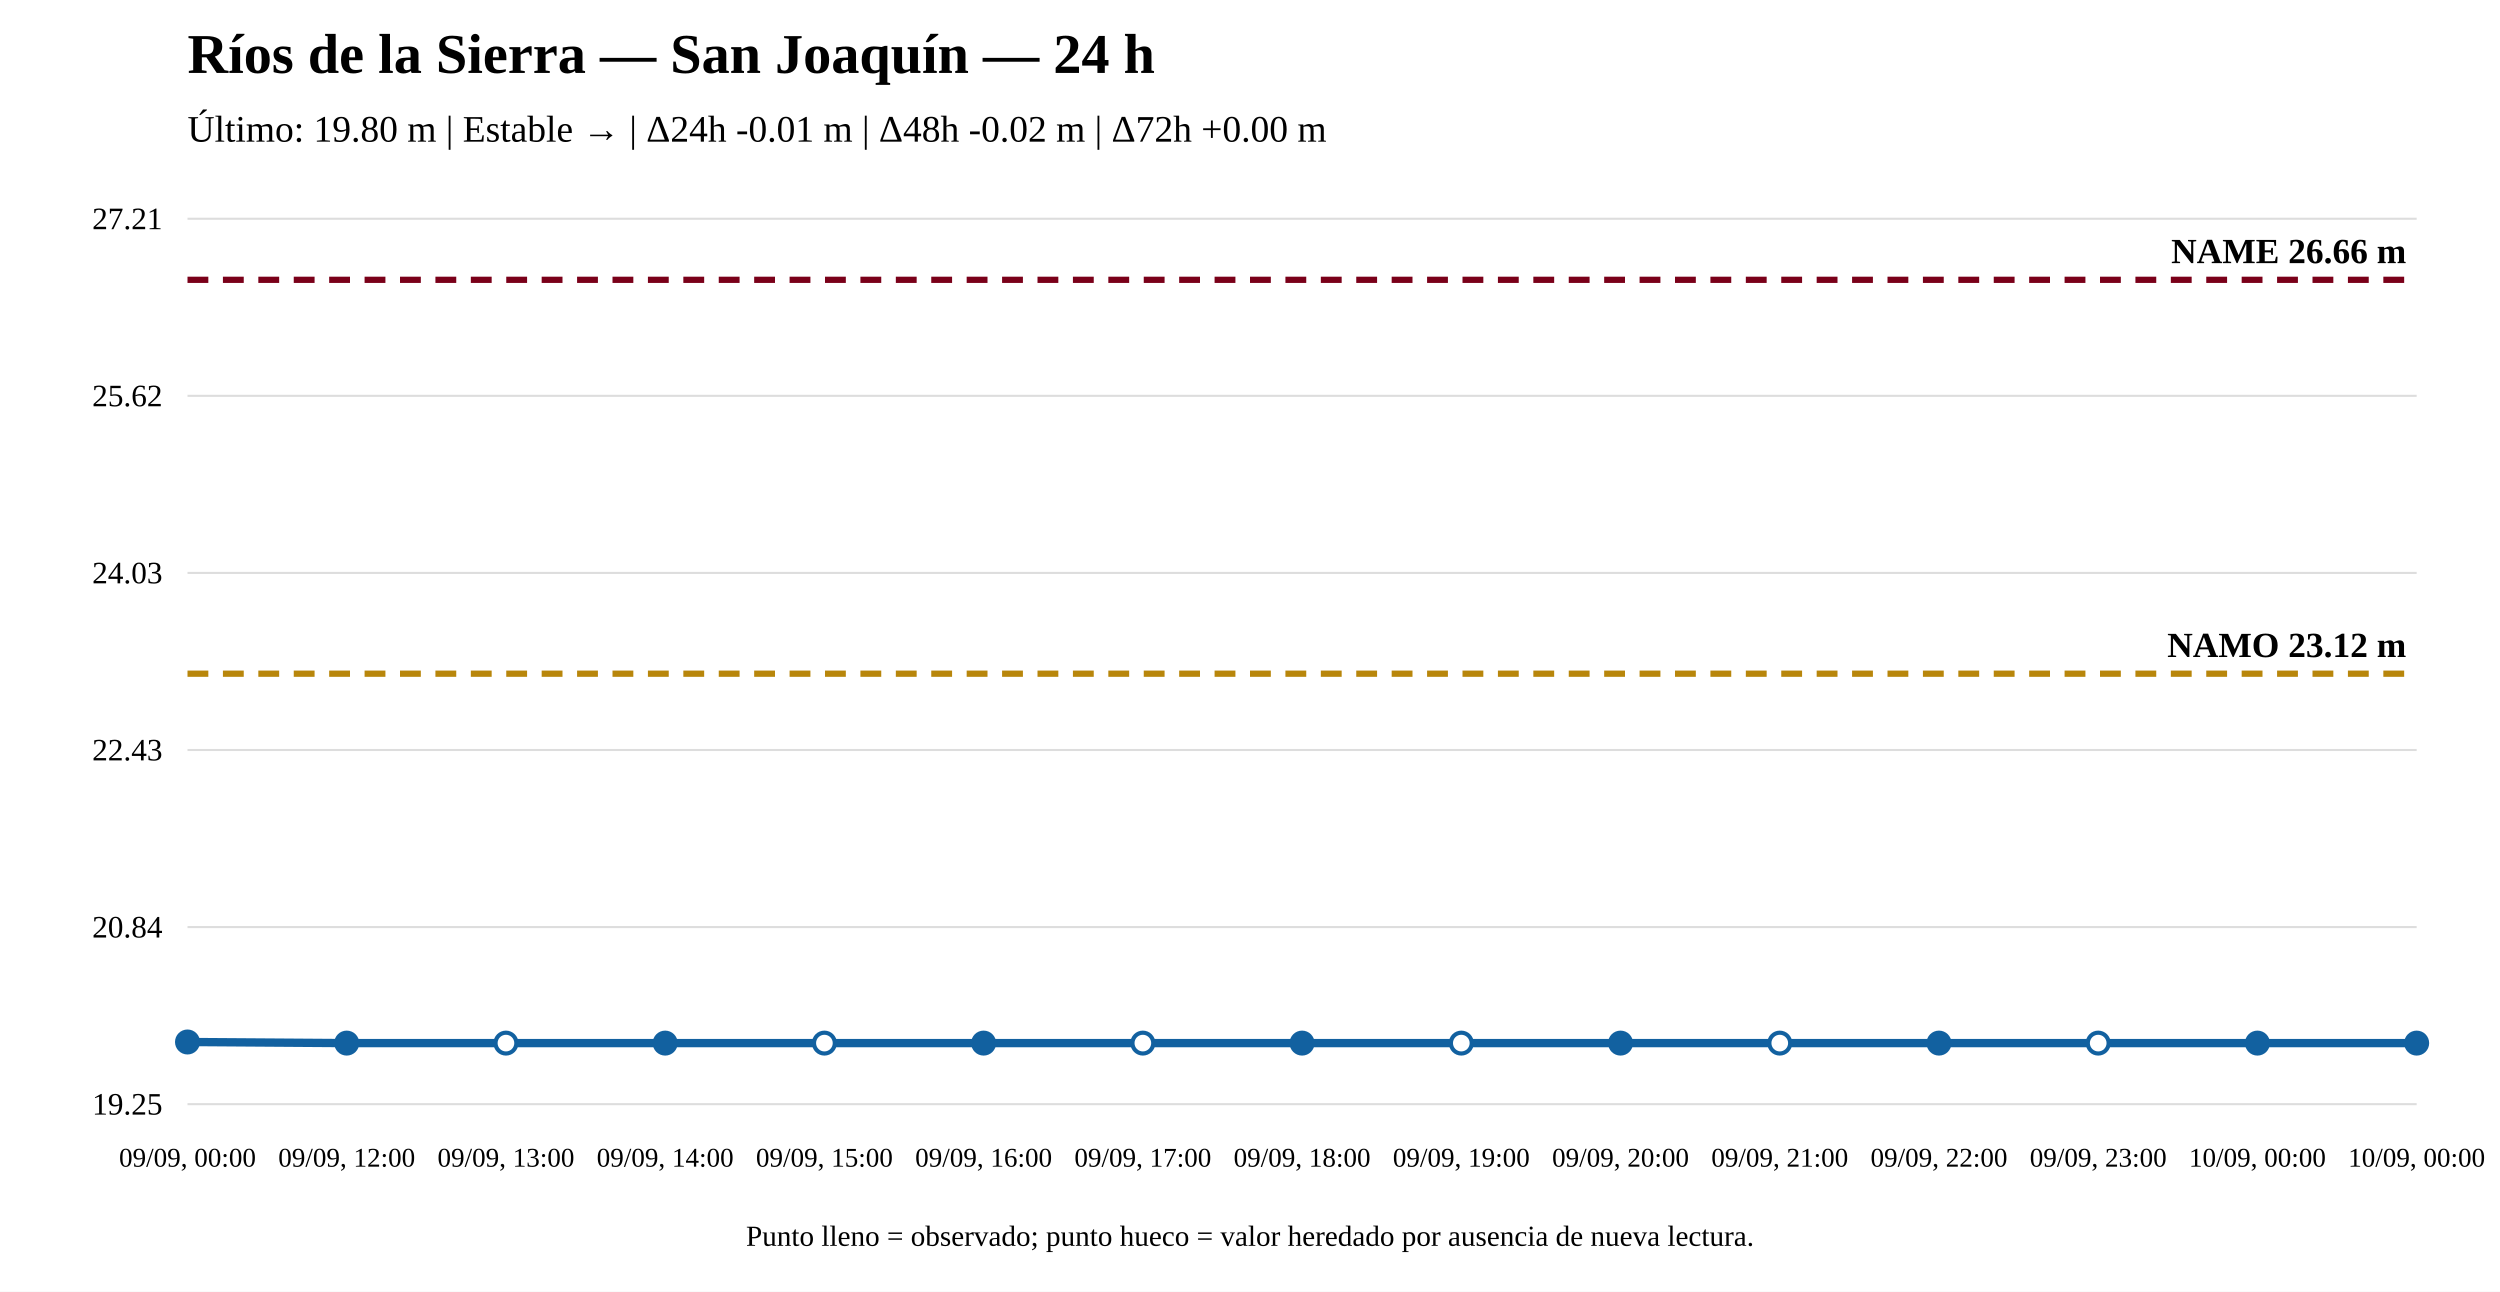
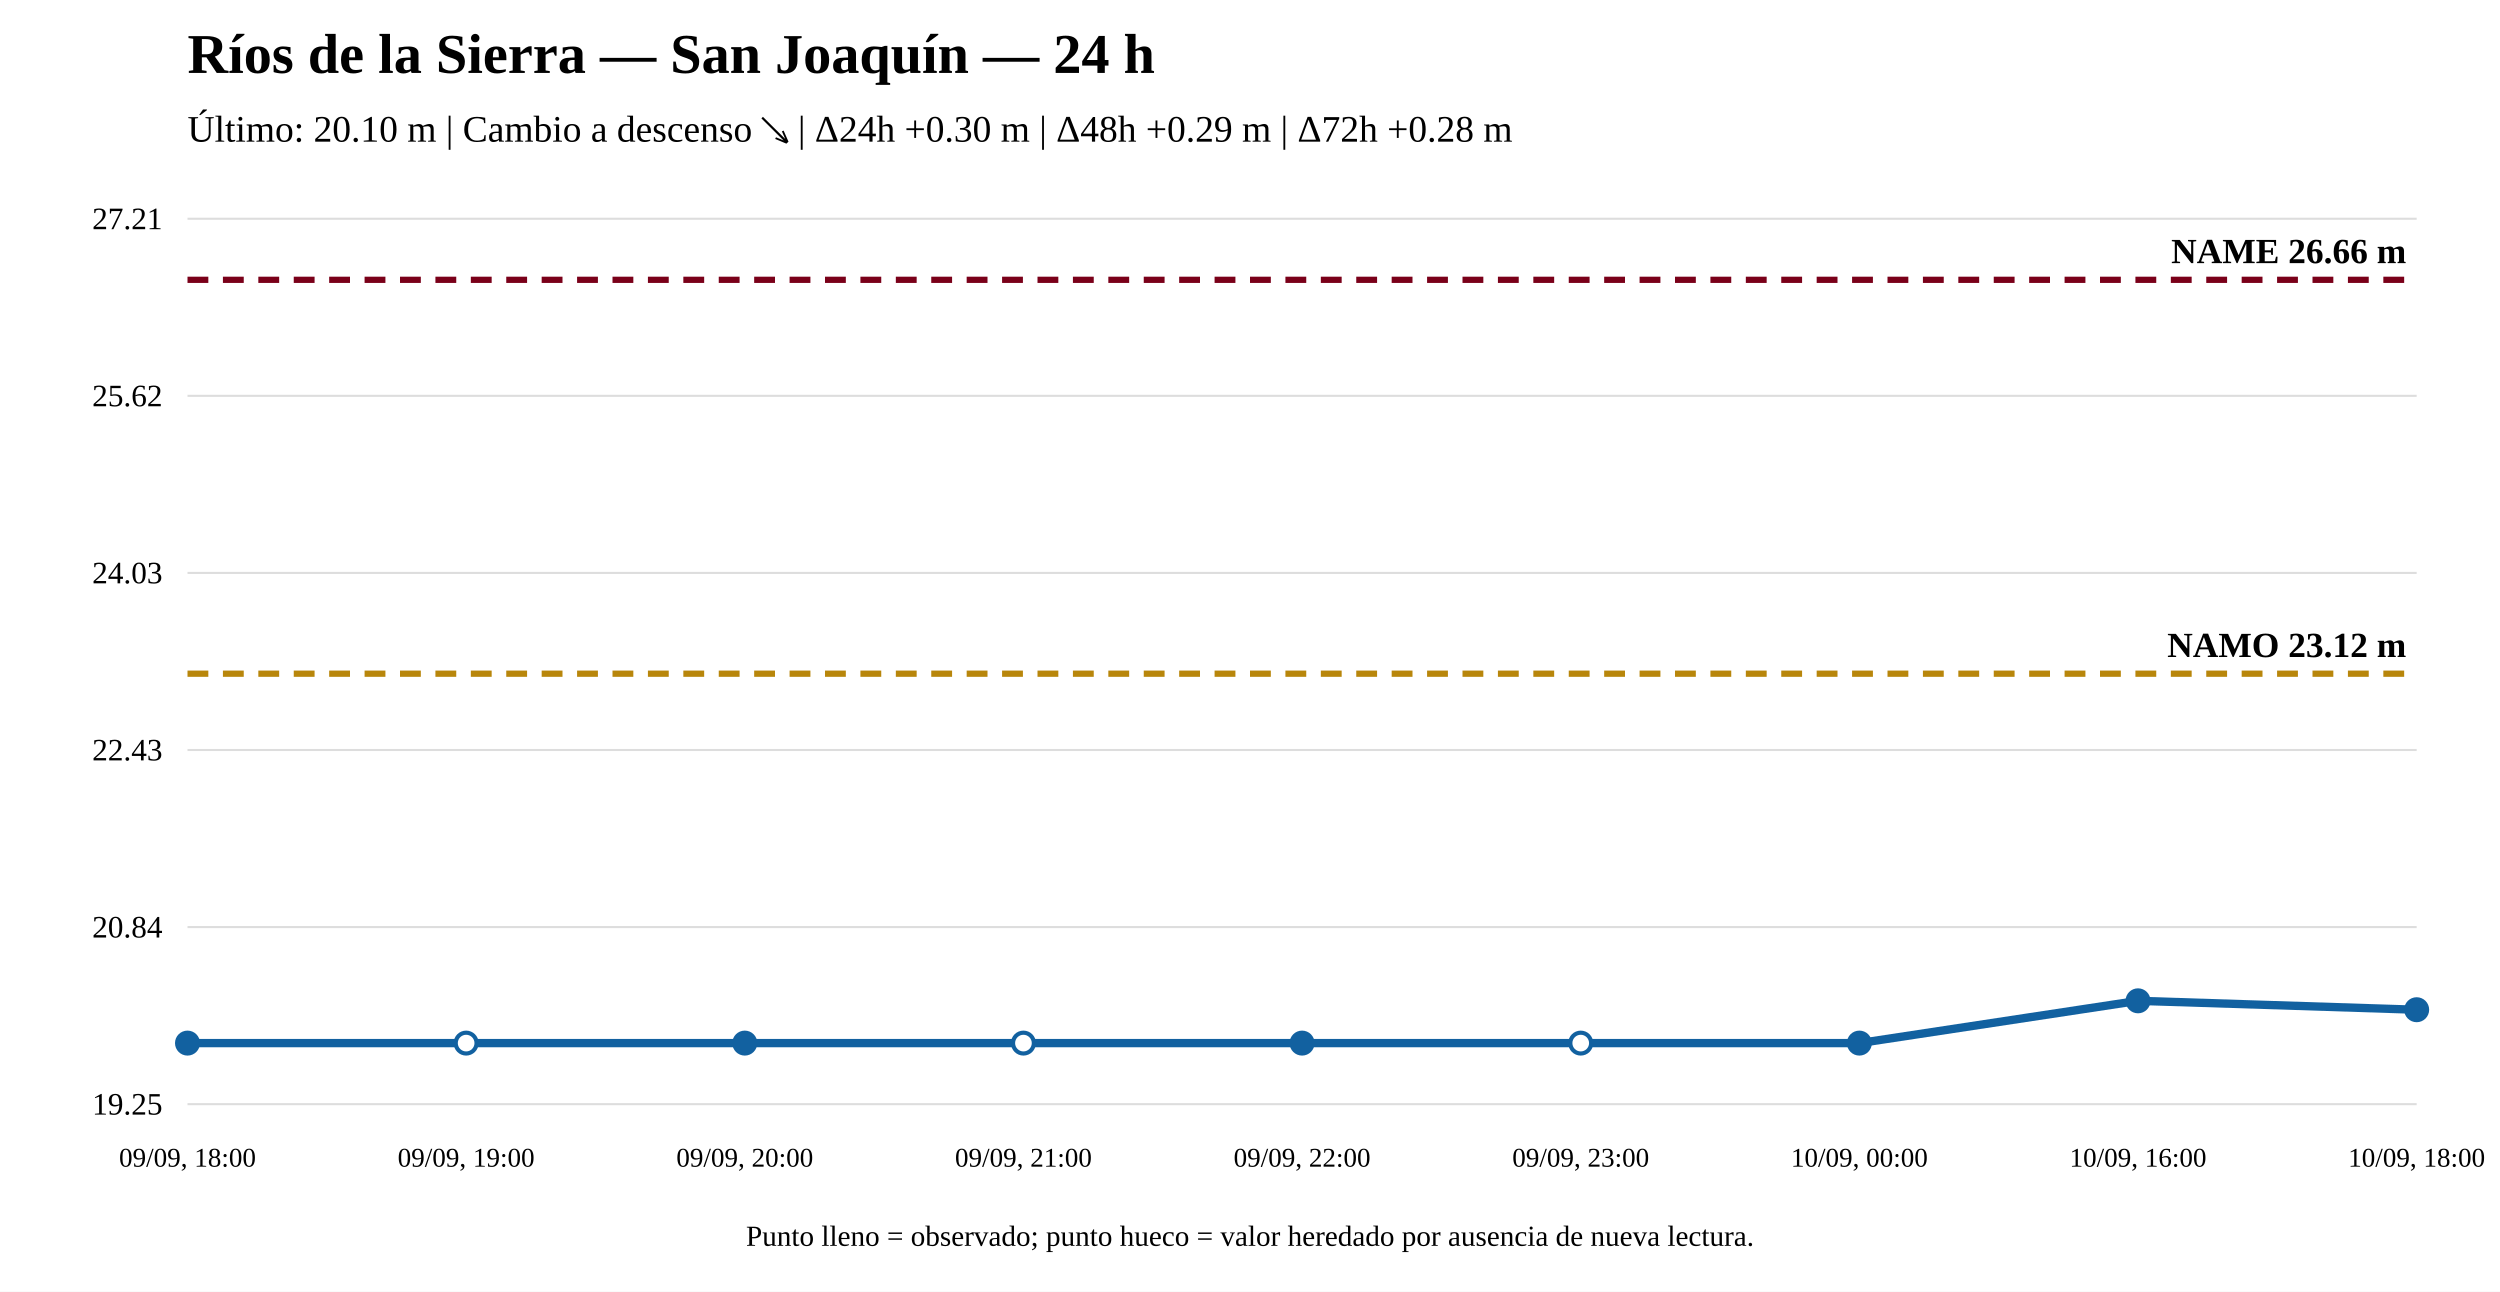
<svg xmlns="http://www.w3.org/2000/svg" width="1200" height="620" viewBox="0 0 1200 620">
  <rect width="100%" height="100%" fill="white" />
  <text x="90" y="35" font-size="27" font-weight="bold">Ríos de la Sierra — San Joaquín — 24 h</text>
-   <text x="90" y="68" font-size="18">Último: 19.80 m | Estable → | Δ24h -0.01 m | Δ48h -0.02 m | Δ72h +0.00 m</text>
+   <text x="90" y="68" font-size="18">Último: 20.10 m | Cambio a descenso ↘ | Δ24h +0.30 m | Δ48h +0.29 m | Δ72h +0.28 m</text>
  <line x1="90" y1="530" x2="1160" y2="530" stroke="#ddd" />
  <line x1="90" y1="445" x2="1160" y2="445" stroke="#ddd" />
  <line x1="90" y1="360" x2="1160" y2="360" stroke="#ddd" />
  <line x1="90" y1="275" x2="1160" y2="275" stroke="#ddd" />
  <line x1="90" y1="190" x2="1160" y2="190" stroke="#ddd" />
  <line x1="90" y1="105" x2="1160" y2="105" stroke="#ddd" />
  <text x="78" y="535" text-anchor="end" font-size="15">19.25</text>
  <text x="78" y="450" text-anchor="end" font-size="15">20.84</text>
  <text x="78" y="365" text-anchor="end" font-size="15">22.43</text>
  <text x="78" y="280" text-anchor="end" font-size="15">24.03</text>
  <text x="78" y="195" text-anchor="end" font-size="15">25.62</text>
  <text x="78" y="110" text-anchor="end" font-size="15">27.21</text>
  <line x1="90" y1="323.375" x2="1160" y2="323.375" stroke="#b8860b" stroke-width="3" stroke-dasharray="10 7" />
  <text x="1155" y="315.375" text-anchor="end" font-size="17" font-weight="bold">NAMO 23.12 m</text>
  <line x1="90" y1="134.31" x2="1160" y2="134.31" stroke="#7a0019" stroke-width="3" stroke-dasharray="10 7" />
  <text x="1155" y="126.31" text-anchor="end" font-size="17" font-weight="bold">NAME 26.66 m</text>
-   <polyline fill="none" stroke="#1261a0" stroke-width="4" points="90,500.156 166.429,500.69 242.857,500.69 319.286,500.69 395.714,500.69 472.143,500.69 548.571,500.69 625,500.69 701.429,500.69 777.857,500.69 854.286,500.69 930.714,500.69 1007.143,500.69 1083.571,500.69 1160,500.69" />
-   <circle cx="90" cy="500.156" r="5" fill="#1261a0" stroke="#1261a0" stroke-width="2" />
-   <circle cx="166.429" cy="500.69" r="5" fill="#1261a0" stroke="#1261a0" stroke-width="2" />
-   <circle cx="242.857" cy="500.69" r="5" fill="white" stroke="#1261a0" stroke-width="2" />
-   <circle cx="319.286" cy="500.69" r="5" fill="#1261a0" stroke="#1261a0" stroke-width="2" />
-   <circle cx="395.714" cy="500.69" r="5" fill="white" stroke="#1261a0" stroke-width="2" />
-   <circle cx="472.143" cy="500.69" r="5" fill="#1261a0" stroke="#1261a0" stroke-width="2" />
-   <circle cx="548.571" cy="500.69" r="5" fill="white" stroke="#1261a0" stroke-width="2" />
+   <polyline fill="none" stroke="#1261a0" stroke-width="4" points="90,500.69 223.75,500.69 357.5,500.69 491.25,500.69 625,500.69 758.75,500.69 892.5,500.69 1026.25,480.395 1160,484.667" />
+   <circle cx="90" cy="500.69" r="5" fill="#1261a0" stroke="#1261a0" stroke-width="2" />
+   <circle cx="223.75" cy="500.69" r="5" fill="white" stroke="#1261a0" stroke-width="2" />
+   <circle cx="357.5" cy="500.69" r="5" fill="#1261a0" stroke="#1261a0" stroke-width="2" />
+   <circle cx="491.25" cy="500.69" r="5" fill="white" stroke="#1261a0" stroke-width="2" />
  <circle cx="625" cy="500.69" r="5" fill="#1261a0" stroke="#1261a0" stroke-width="2" />
-   <circle cx="701.429" cy="500.69" r="5" fill="white" stroke="#1261a0" stroke-width="2" />
-   <circle cx="777.857" cy="500.69" r="5" fill="#1261a0" stroke="#1261a0" stroke-width="2" />
-   <circle cx="854.286" cy="500.69" r="5" fill="white" stroke="#1261a0" stroke-width="2" />
-   <circle cx="930.714" cy="500.69" r="5" fill="#1261a0" stroke="#1261a0" stroke-width="2" />
-   <circle cx="1007.143" cy="500.69" r="5" fill="white" stroke="#1261a0" stroke-width="2" />
-   <circle cx="1083.571" cy="500.69" r="5" fill="#1261a0" stroke="#1261a0" stroke-width="2" />
-   <circle cx="1160" cy="500.69" r="5" fill="#1261a0" stroke="#1261a0" stroke-width="2" />
-   <text x="90" y="560" text-anchor="middle" font-size="13">09/09, 00:00</text>
-   <text x="166.429" y="560" text-anchor="middle" font-size="13">09/09, 12:00</text>
-   <text x="242.857" y="560" text-anchor="middle" font-size="13">09/09, 13:00</text>
-   <text x="319.286" y="560" text-anchor="middle" font-size="13">09/09, 14:00</text>
-   <text x="395.714" y="560" text-anchor="middle" font-size="13">09/09, 15:00</text>
-   <text x="472.143" y="560" text-anchor="middle" font-size="13">09/09, 16:00</text>
-   <text x="548.571" y="560" text-anchor="middle" font-size="13">09/09, 17:00</text>
-   <text x="625" y="560" text-anchor="middle" font-size="13">09/09, 18:00</text>
-   <text x="701.429" y="560" text-anchor="middle" font-size="13">09/09, 19:00</text>
-   <text x="777.857" y="560" text-anchor="middle" font-size="13">09/09, 20:00</text>
-   <text x="854.286" y="560" text-anchor="middle" font-size="13">09/09, 21:00</text>
-   <text x="930.714" y="560" text-anchor="middle" font-size="13">09/09, 22:00</text>
-   <text x="1007.143" y="560" text-anchor="middle" font-size="13">09/09, 23:00</text>
-   <text x="1083.571" y="560" text-anchor="middle" font-size="13">10/09, 00:00</text>
-   <text x="1160" y="560" text-anchor="middle" font-size="13">10/09, 00:00</text>
+   <circle cx="758.75" cy="500.69" r="5" fill="white" stroke="#1261a0" stroke-width="2" />
+   <circle cx="892.5" cy="500.69" r="5" fill="#1261a0" stroke="#1261a0" stroke-width="2" />
+   <circle cx="1026.25" cy="480.395" r="5" fill="#1261a0" stroke="#1261a0" stroke-width="2" />
+   <circle cx="1160" cy="484.667" r="5" fill="#1261a0" stroke="#1261a0" stroke-width="2" />
+   <text x="90" y="560" text-anchor="middle" font-size="13">09/09, 18:00</text>
+   <text x="223.75" y="560" text-anchor="middle" font-size="13">09/09, 19:00</text>
+   <text x="357.5" y="560" text-anchor="middle" font-size="13">09/09, 20:00</text>
+   <text x="491.25" y="560" text-anchor="middle" font-size="13">09/09, 21:00</text>
+   <text x="625" y="560" text-anchor="middle" font-size="13">09/09, 22:00</text>
+   <text x="758.75" y="560" text-anchor="middle" font-size="13">09/09, 23:00</text>
+   <text x="892.5" y="560" text-anchor="middle" font-size="13">10/09, 00:00</text>
+   <text x="1026.25" y="560" text-anchor="middle" font-size="13">10/09, 16:00</text>
+   <text x="1160" y="560" text-anchor="middle" font-size="13">10/09, 18:00</text>
  <text x="600" y="598" text-anchor="middle" font-size="14">Punto lleno = observado; punto hueco = valor heredado por ausencia de nueva lectura.</text>
</svg>
